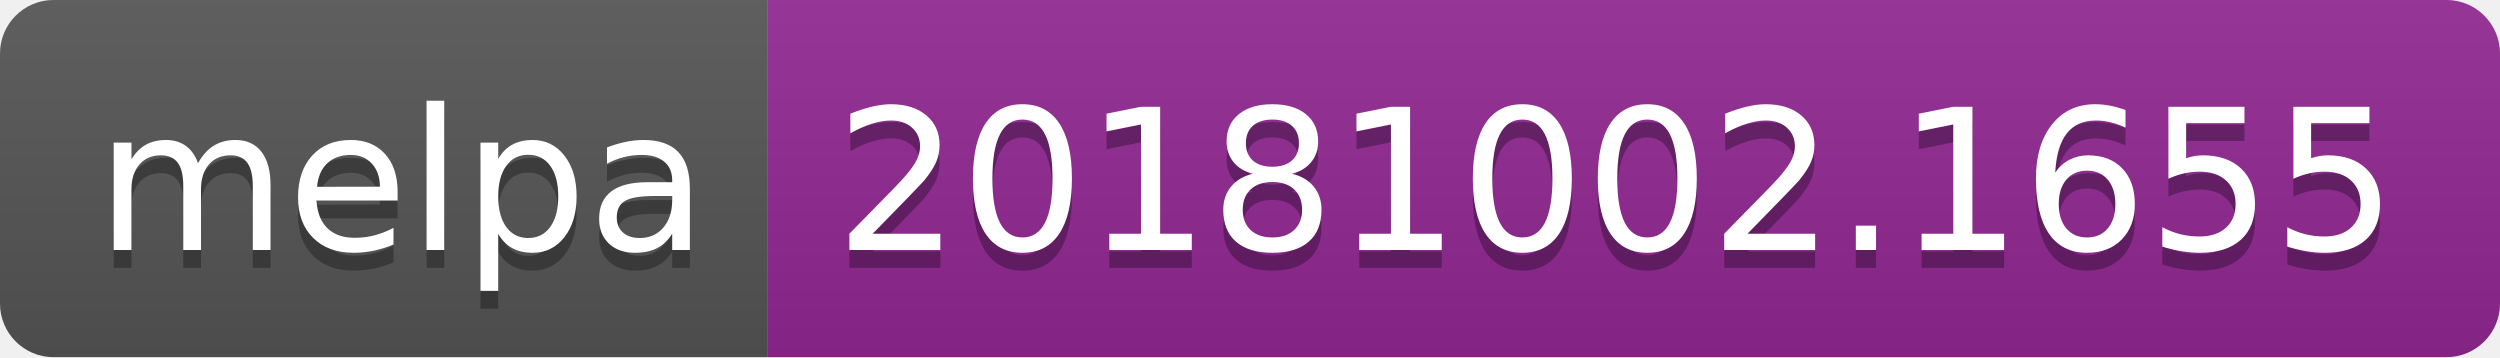
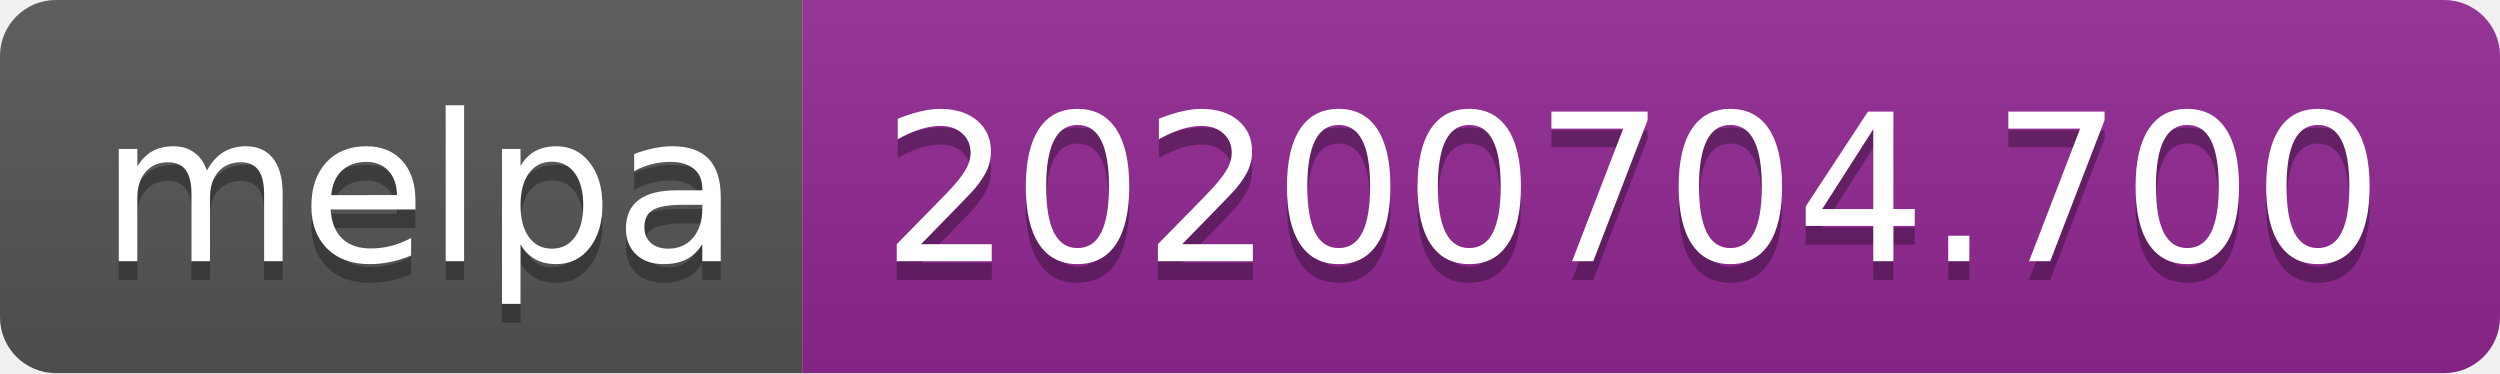
- <svg xmlns="http://www.w3.org/2000/svg" width="140" height="20">
+ <svg xmlns="http://www.w3.org/2000/svg" width="134" height="20">
  <linearGradient id="s" x2="0" y2="100%">
    <stop offset="0" stop-color="#bbb" stop-opacity=".1" />
    <stop offset="1" stop-opacity=".1" />
  </linearGradient>
  <clipPath id="r">
-     <rect width="140" height="20" rx="3" fill="#fff" />
+     <rect width="134" height="20" rx="3" fill="#fff" />
  </clipPath>
  <g clip-path="url(#r)">
    <rect width="43" height="20" fill="#555" />
-     <rect x="43" width="97" height="20" fill="#922793" />
-     <rect width="140" height="20" fill="url(#s)" />
+     <rect x="43" width="91" height="20" fill="#922793" />
+     <rect width="134" height="20" fill="url(#s)" />
  </g>
  <g fill="#fff" text-anchor="middle" font-family="Verdana,Geneva,DejaVu Sans,sans-serif" text-rendering="geometricPrecision" font-size="110">
    <text x="225" y="150" fill="#010101" fill-opacity=".3" transform="scale(.1)" textLength="330">melpa</text>
    <text x="225" y="140" transform="scale(.1)" textLength="330">melpa</text>
-     <text x="905" y="150" fill="#010101" fill-opacity=".3" transform="scale(.1)" textLength="870">20181002.1655</text>
-     <text x="905" y="140" transform="scale(.1)" textLength="870">20181002.1655</text>
+     <text x="875" y="150" fill="#010101" fill-opacity=".3" transform="scale(.1)" textLength="810">20200704.700</text>
+     <text x="875" y="140" transform="scale(.1)" textLength="810">20200704.700</text>
  </g>
</svg>
